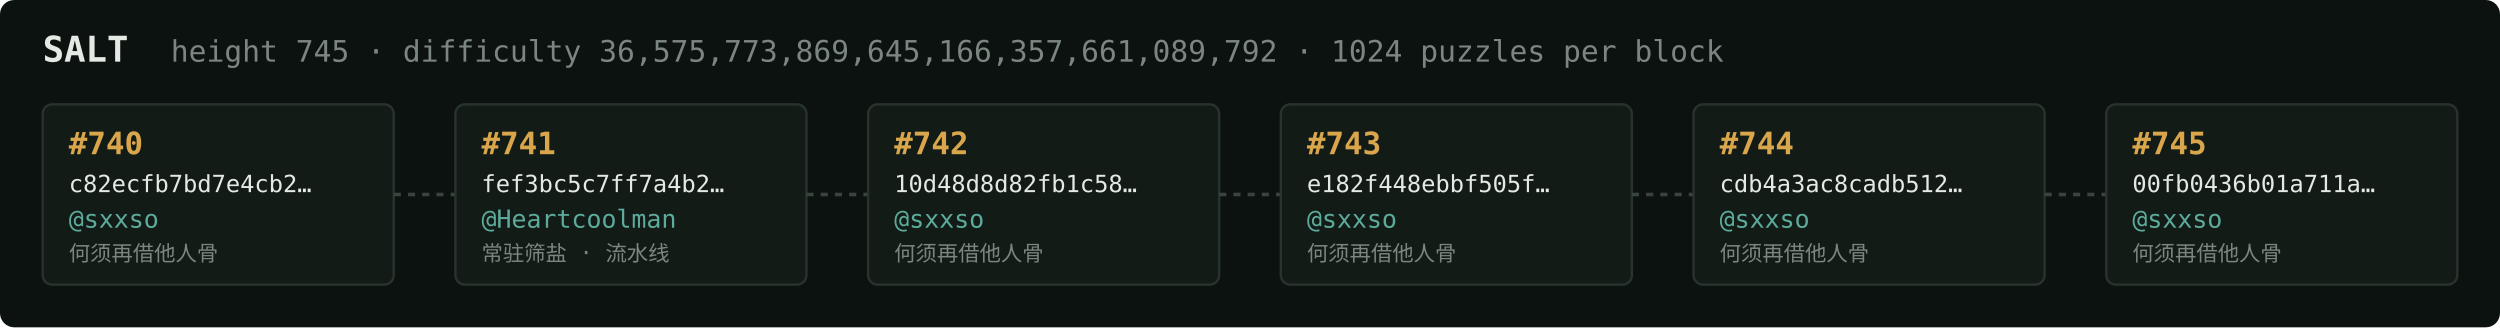
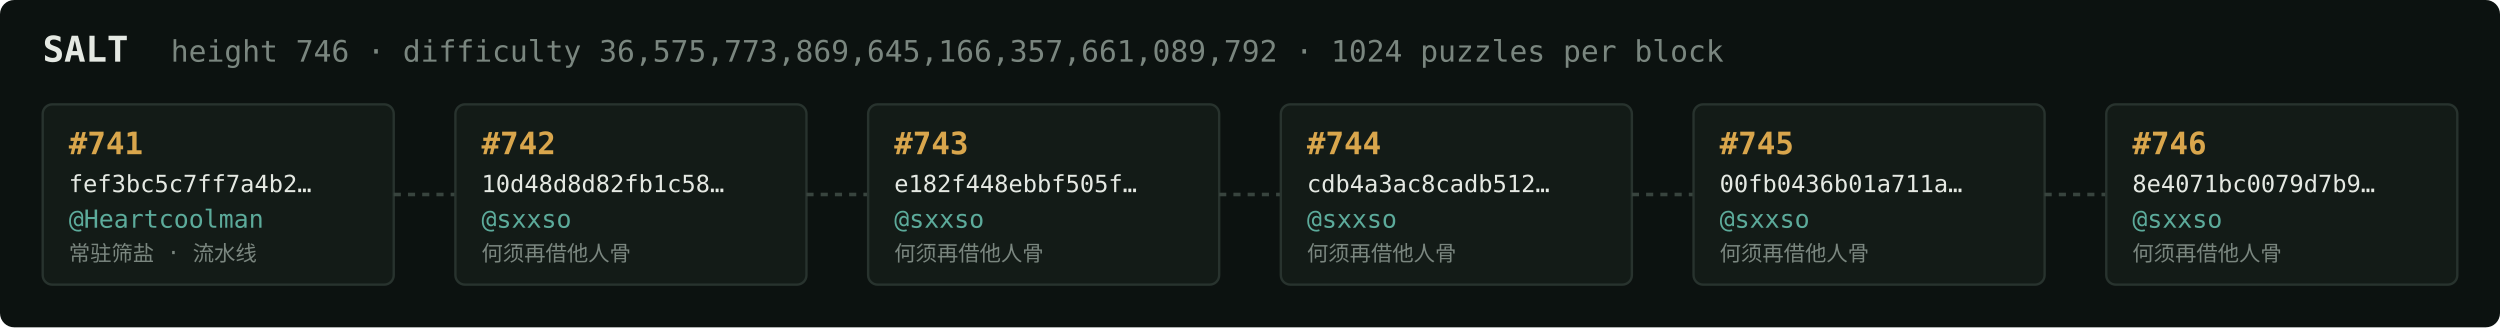
<svg xmlns="http://www.w3.org/2000/svg" width="1054" height="138" viewBox="0 0 1054 138" font-family="ui-monospace,SFMono-Regular,Menlo,monospace">
  <rect fill="#0c1210" width="1054" height="138" rx="6" />
  <text x="18" y="26" fill="#e5e9e3" font-size="15" font-weight="700">SALT</text>
-   <text x="72" y="26" fill="#7a867f" font-size="12.5">height 745 · difficulty 36,575,773,869,645,166,357,661,089,792 · 1024 puzzles per block</text>
+   <text x="72" y="26" fill="#7a867f" font-size="12.5">height 746 · difficulty 36,575,773,869,645,166,357,661,089,792 · 1024 puzzles per block</text>
  <rect x="18" y="44" width="148" height="76" rx="4" fill="#131b17" stroke="#28332e" stroke-width="1" />
-   <text x="29" y="65" fill="#d9a64c" font-size="13" font-weight="700">#740</text>
-   <text x="29" y="81" fill="#e5e9e3" font-size="10">c82ecfb7bd7e4cb2…</text>
-   <text x="29" y="96" fill="#5cab9b" font-size="10.5">@sxxso</text>
-   <text x="29" y="110" fill="#7a867f" font-size="9">何须再借他人骨</text>
+   <text x="29" y="65" fill="#d9a64c" font-size="13" font-weight="700">#741</text>
+   <text x="29" y="81" fill="#e5e9e3" font-size="10">fef3bc5c7ff7a4b2…</text>
+   <text x="29" y="96" fill="#5cab9b" font-size="10.5">@Heartcoolman</text>
+   <text x="29" y="110" fill="#7a867f" font-size="9">常驻筛盐 · 流水线</text>
  <line x1="166" y1="82.0" x2="192" y2="82.0" stroke="#38443e" stroke-width="1.5" stroke-dasharray="3 3" />
  <rect x="192" y="44" width="148" height="76" rx="4" fill="#131b17" stroke="#28332e" stroke-width="1" />
-   <text x="203" y="65" fill="#d9a64c" font-size="13" font-weight="700">#741</text>
-   <text x="203" y="81" fill="#e5e9e3" font-size="10">fef3bc5c7ff7a4b2…</text>
-   <text x="203" y="96" fill="#5cab9b" font-size="10.5">@Heartcoolman</text>
-   <text x="203" y="110" fill="#7a867f" font-size="9">常驻筛盐 · 流水线</text>
+   <text x="203" y="65" fill="#d9a64c" font-size="13" font-weight="700">#742</text>
+   <text x="203" y="81" fill="#e5e9e3" font-size="10">10d48d8d82fb1c58…</text>
+   <text x="203" y="96" fill="#5cab9b" font-size="10.5">@sxxso</text>
+   <text x="203" y="110" fill="#7a867f" font-size="9">何须再借他人骨</text>
  <line x1="340" y1="82.0" x2="366" y2="82.0" stroke="#38443e" stroke-width="1.5" stroke-dasharray="3 3" />
  <rect x="366" y="44" width="148" height="76" rx="4" fill="#131b17" stroke="#28332e" stroke-width="1" />
-   <text x="377" y="65" fill="#d9a64c" font-size="13" font-weight="700">#742</text>
-   <text x="377" y="81" fill="#e5e9e3" font-size="10">10d48d8d82fb1c58…</text>
+   <text x="377" y="65" fill="#d9a64c" font-size="13" font-weight="700">#743</text>
+   <text x="377" y="81" fill="#e5e9e3" font-size="10">e182f448ebbf505f…</text>
  <text x="377" y="96" fill="#5cab9b" font-size="10.5">@sxxso</text>
  <text x="377" y="110" fill="#7a867f" font-size="9">何须再借他人骨</text>
  <line x1="514" y1="82.0" x2="540" y2="82.0" stroke="#38443e" stroke-width="1.5" stroke-dasharray="3 3" />
  <rect x="540" y="44" width="148" height="76" rx="4" fill="#131b17" stroke="#28332e" stroke-width="1" />
-   <text x="551" y="65" fill="#d9a64c" font-size="13" font-weight="700">#743</text>
-   <text x="551" y="81" fill="#e5e9e3" font-size="10">e182f448ebbf505f…</text>
+   <text x="551" y="65" fill="#d9a64c" font-size="13" font-weight="700">#744</text>
+   <text x="551" y="81" fill="#e5e9e3" font-size="10">cdb4a3ac8cadb512…</text>
  <text x="551" y="96" fill="#5cab9b" font-size="10.5">@sxxso</text>
  <text x="551" y="110" fill="#7a867f" font-size="9">何须再借他人骨</text>
  <line x1="688" y1="82.0" x2="714" y2="82.0" stroke="#38443e" stroke-width="1.5" stroke-dasharray="3 3" />
  <rect x="714" y="44" width="148" height="76" rx="4" fill="#131b17" stroke="#28332e" stroke-width="1" />
-   <text x="725" y="65" fill="#d9a64c" font-size="13" font-weight="700">#744</text>
-   <text x="725" y="81" fill="#e5e9e3" font-size="10">cdb4a3ac8cadb512…</text>
+   <text x="725" y="65" fill="#d9a64c" font-size="13" font-weight="700">#745</text>
+   <text x="725" y="81" fill="#e5e9e3" font-size="10">00fb0436b01a711a…</text>
  <text x="725" y="96" fill="#5cab9b" font-size="10.5">@sxxso</text>
  <text x="725" y="110" fill="#7a867f" font-size="9">何须再借他人骨</text>
  <line x1="862" y1="82.0" x2="888" y2="82.0" stroke="#38443e" stroke-width="1.5" stroke-dasharray="3 3" />
  <rect x="888" y="44" width="148" height="76" rx="4" fill="#131b17" stroke="#28332e" stroke-width="1" />
-   <text x="899" y="65" fill="#d9a64c" font-size="13" font-weight="700">#745</text>
-   <text x="899" y="81" fill="#e5e9e3" font-size="10">00fb0436b01a711a…</text>
+   <text x="899" y="65" fill="#d9a64c" font-size="13" font-weight="700">#746</text>
+   <text x="899" y="81" fill="#e5e9e3" font-size="10">8e4071bc0079d7b9…</text>
  <text x="899" y="96" fill="#5cab9b" font-size="10.5">@sxxso</text>
  <text x="899" y="110" fill="#7a867f" font-size="9">何须再借他人骨</text>
</svg>
